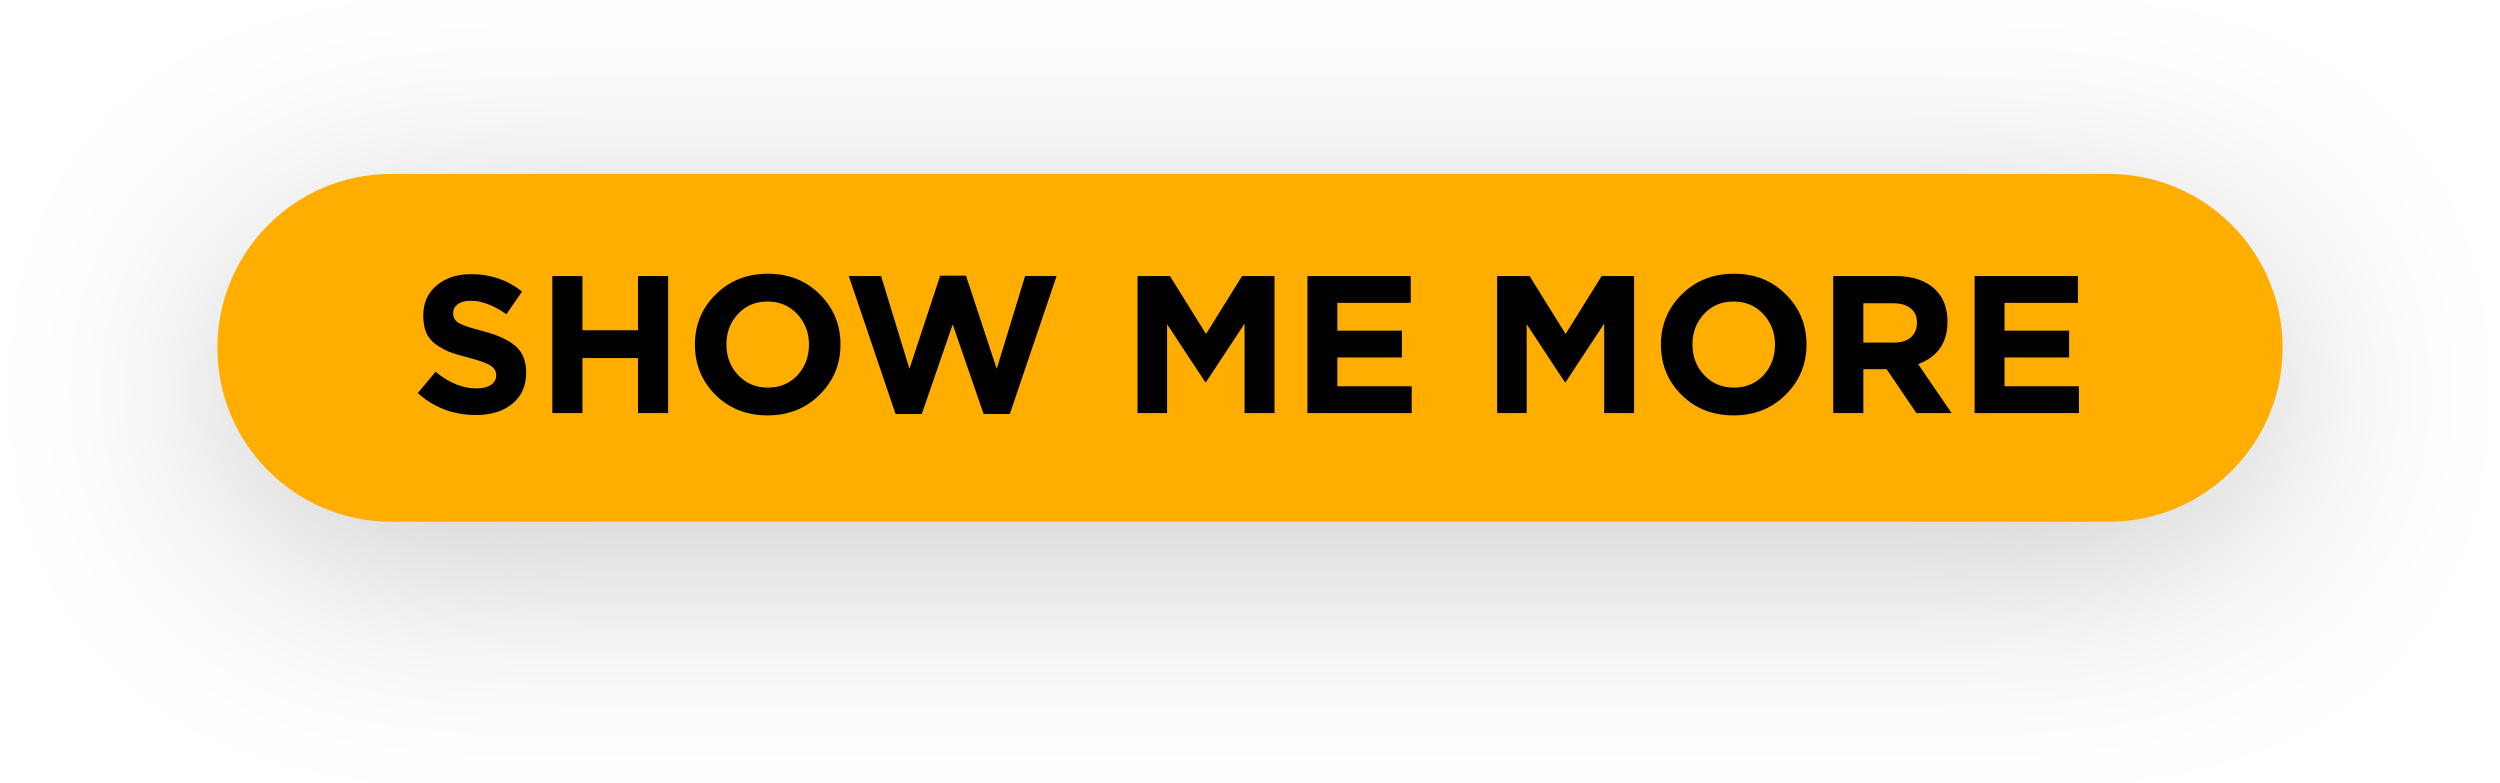
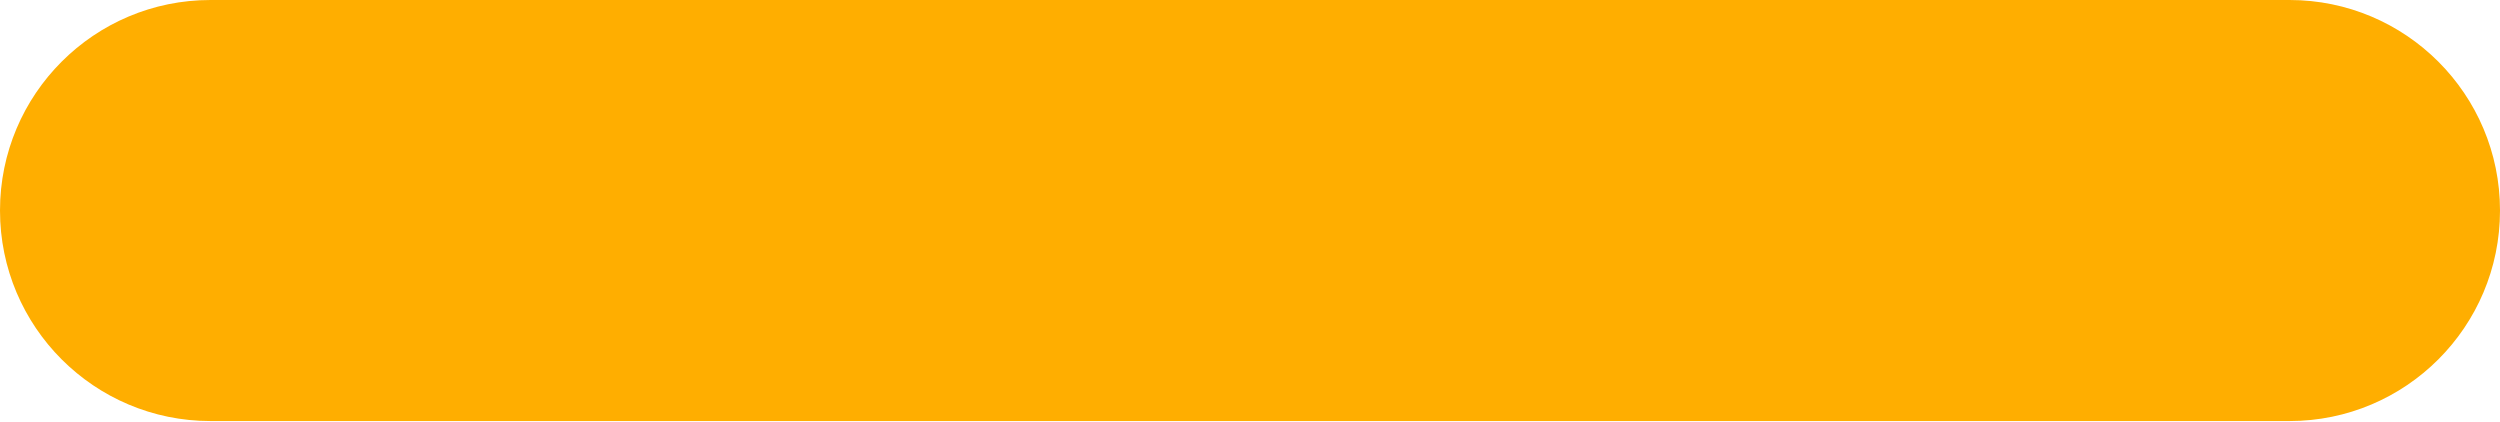
- <svg xmlns="http://www.w3.org/2000/svg" width="230" height="72" viewBox="0 0 230 72" fill="none">
-   <g filter="url(#filter0_d)">
-     <rect x="20" y="16" width="190" height="32" rx="16" fill="#FFAE00" />
-     <path d="M43.782 38.18C41.718 38.18 39.936 37.508 38.436 36.164L40.074 34.202C41.31 35.222 42.564 35.732 43.836 35.732C44.4 35.732 44.844 35.624 45.168 35.408C45.492 35.192 45.654 34.892 45.654 34.508C45.654 34.148 45.486 33.86 45.15 33.644C44.814 33.416 44.136 33.17 43.116 32.906C42.396 32.726 41.814 32.552 41.37 32.384C40.926 32.204 40.5 31.97 40.092 31.682C39.696 31.394 39.402 31.034 39.21 30.602C39.03 30.158 38.94 29.63 38.94 29.018C38.94 27.878 39.348 26.96 40.164 26.264C40.992 25.568 42.054 25.22 43.35 25.22C45.138 25.22 46.698 25.754 48.03 26.822L46.59 28.91C45.402 28.082 44.31 27.668 43.314 27.668C42.798 27.668 42.396 27.776 42.108 27.992C41.832 28.196 41.694 28.466 41.694 28.802C41.694 29.21 41.868 29.516 42.216 29.72C42.564 29.924 43.296 30.17 44.412 30.458C45.78 30.818 46.788 31.28 47.436 31.844C48.084 32.408 48.408 33.218 48.408 34.274C48.408 35.498 47.982 36.458 47.13 37.154C46.29 37.838 45.174 38.18 43.782 38.18ZM50.814 38V25.4H53.586V30.386H58.698V25.4H61.47V38H58.698V32.942H53.586V38H50.814ZM75.397 36.326C74.125 37.586 72.529 38.216 70.609 38.216C68.689 38.216 67.093 37.586 65.821 36.326C64.561 35.066 63.931 33.524 63.931 31.7C63.931 29.888 64.567 28.352 65.839 27.092C67.123 25.82 68.725 25.184 70.645 25.184C72.565 25.184 74.155 25.814 75.415 27.074C76.687 28.334 77.323 29.876 77.323 31.7C77.323 33.512 76.681 35.054 75.397 36.326ZM67.909 34.508C68.629 35.276 69.541 35.66 70.645 35.66C71.749 35.66 72.655 35.282 73.363 34.526C74.071 33.758 74.425 32.816 74.425 31.7C74.425 30.596 74.065 29.66 73.345 28.892C72.625 28.124 71.713 27.74 70.609 27.74C69.505 27.74 68.599 28.124 67.891 28.892C67.183 29.648 66.829 30.584 66.829 31.7C66.829 32.804 67.189 33.74 67.909 34.508ZM82.392 38.09L78.09 25.4H81.06L83.67 33.932L86.496 25.364H88.872L91.698 33.932L94.308 25.4H97.206L92.904 38.09H90.492L87.648 29.846L84.804 38.09H82.392ZM104.655 38V25.4H107.643L110.955 30.728L114.267 25.4H117.255V38H114.501V29.774L110.955 35.156H110.883L107.373 29.828V38H104.655ZM120.282 38V25.4H129.786V27.866H123.036V30.422H128.976V32.888H123.036V35.534H129.876V38H120.282ZM137.737 38V25.4H140.725L144.037 30.728L147.349 25.4H150.337V38H147.583V29.774L144.037 35.156H143.965L140.455 29.828V38H137.737ZM164.272 36.326C163 37.586 161.404 38.216 159.484 38.216C157.564 38.216 155.968 37.586 154.696 36.326C153.436 35.066 152.806 33.524 152.806 31.7C152.806 29.888 153.442 28.352 154.714 27.092C155.998 25.82 157.6 25.184 159.52 25.184C161.44 25.184 163.03 25.814 164.29 27.074C165.562 28.334 166.198 29.876 166.198 31.7C166.198 33.512 165.556 35.054 164.272 36.326ZM156.784 34.508C157.504 35.276 158.416 35.66 159.52 35.66C160.624 35.66 161.53 35.282 162.238 34.526C162.946 33.758 163.3 32.816 163.3 31.7C163.3 30.596 162.94 29.66 162.22 28.892C161.5 28.124 160.588 27.74 159.484 27.74C158.38 27.74 157.474 28.124 156.766 28.892C156.058 29.648 155.704 30.584 155.704 31.7C155.704 32.804 156.064 33.74 156.784 34.508ZM168.657 38V25.4H174.417C176.013 25.4 177.237 25.826 178.089 26.678C178.809 27.398 179.169 28.37 179.169 29.594C179.169 31.526 178.269 32.828 176.469 33.5L179.547 38H176.307L173.571 33.968H171.429V38H168.657ZM171.429 31.52H174.237C174.909 31.52 175.431 31.358 175.803 31.034C176.175 30.698 176.361 30.254 176.361 29.702C176.361 29.114 176.169 28.67 175.785 28.37C175.401 28.058 174.867 27.902 174.183 27.902H171.429V31.52ZM181.665 38V25.4H191.169V27.866H184.419V30.422H190.359V32.888H184.419V35.534H191.259V38H181.665Z" fill="black" />
-   </g>
-   <defs>
-     <filter id="filter0_d" x="0" y="0" width="230" height="72" filterUnits="userSpaceOnUse" color-interpolation-filters="sRGB">
-       <feFlood flood-opacity="0" result="BackgroundImageFix" />
-       <feColorMatrix in="SourceAlpha" type="matrix" values="0 0 0 0 0 0 0 0 0 0 0 0 0 0 0 0 0 0 127 0" />
-       <feOffset dy="4" />
-       <feGaussianBlur stdDeviation="10" />
-       <feColorMatrix type="matrix" values="0 0 0 0 0 0 0 0 0 0 0 0 0 0 0 0 0 0 0.2 0" />
-       <feBlend mode="normal" in2="BackgroundImageFix" result="effect1_dropShadow" />
-       <feBlend mode="normal" in="SourceGraphic" in2="effect1_dropShadow" result="shape" />
-     </filter>
-   </defs>
+ <svg xmlns="http://www.w3.org/2000/svg" width="190" height="32" viewBox="0 0 190 32" fill="none">
+   <rect width="190" height="32" rx="16" fill="#FFAE00" />
</svg>
